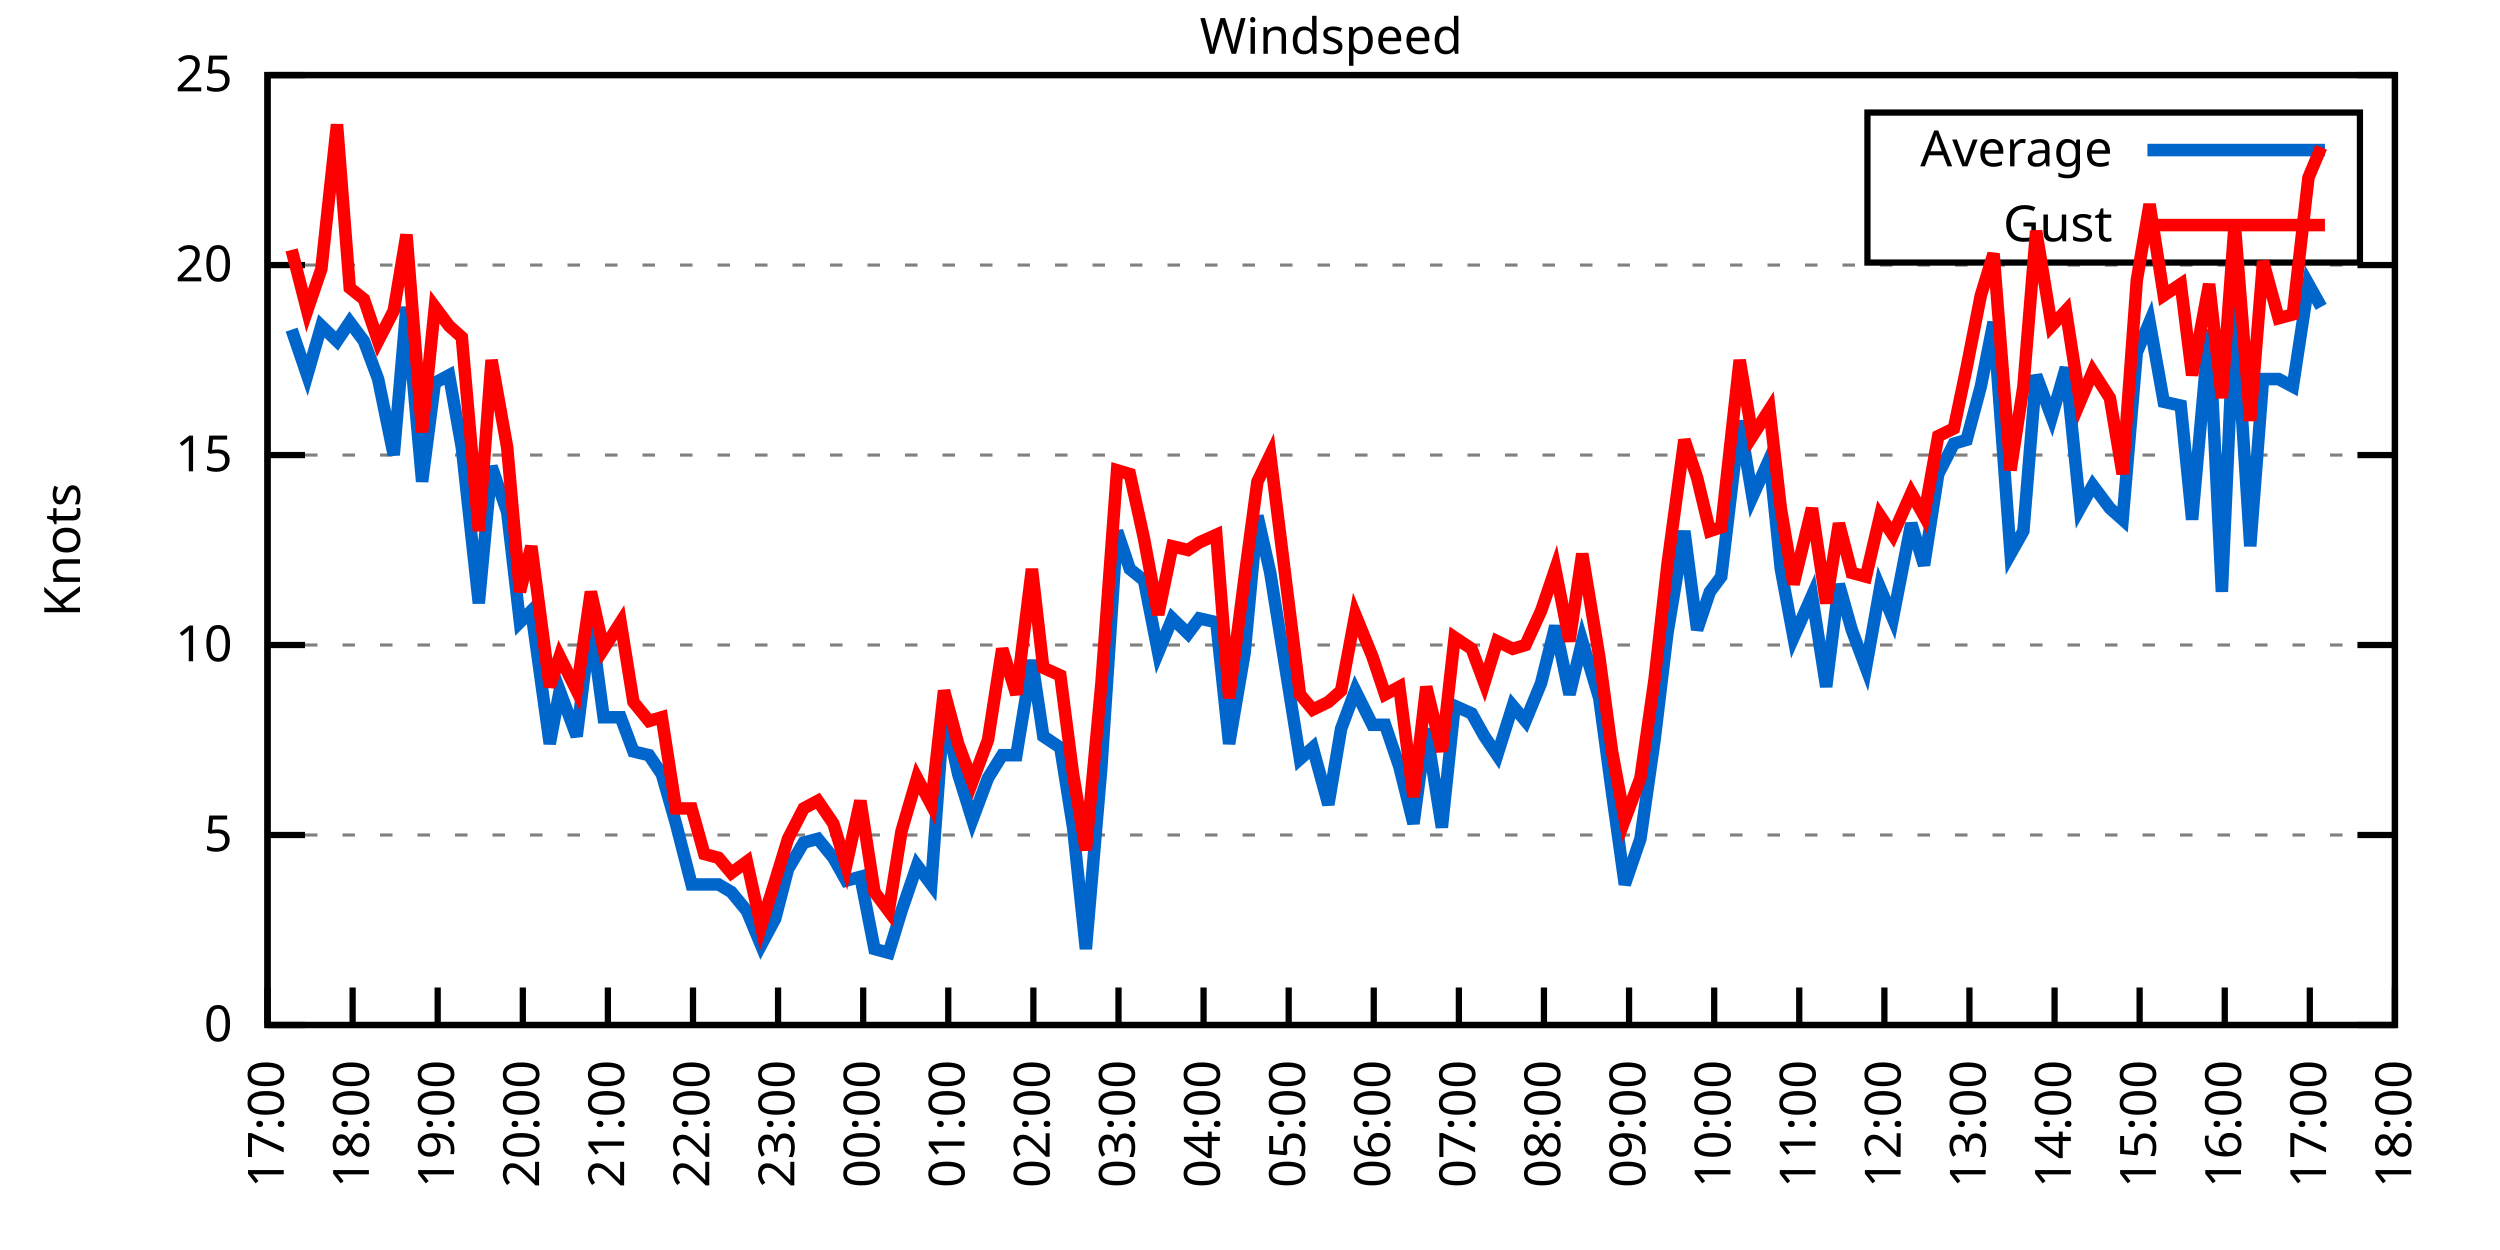
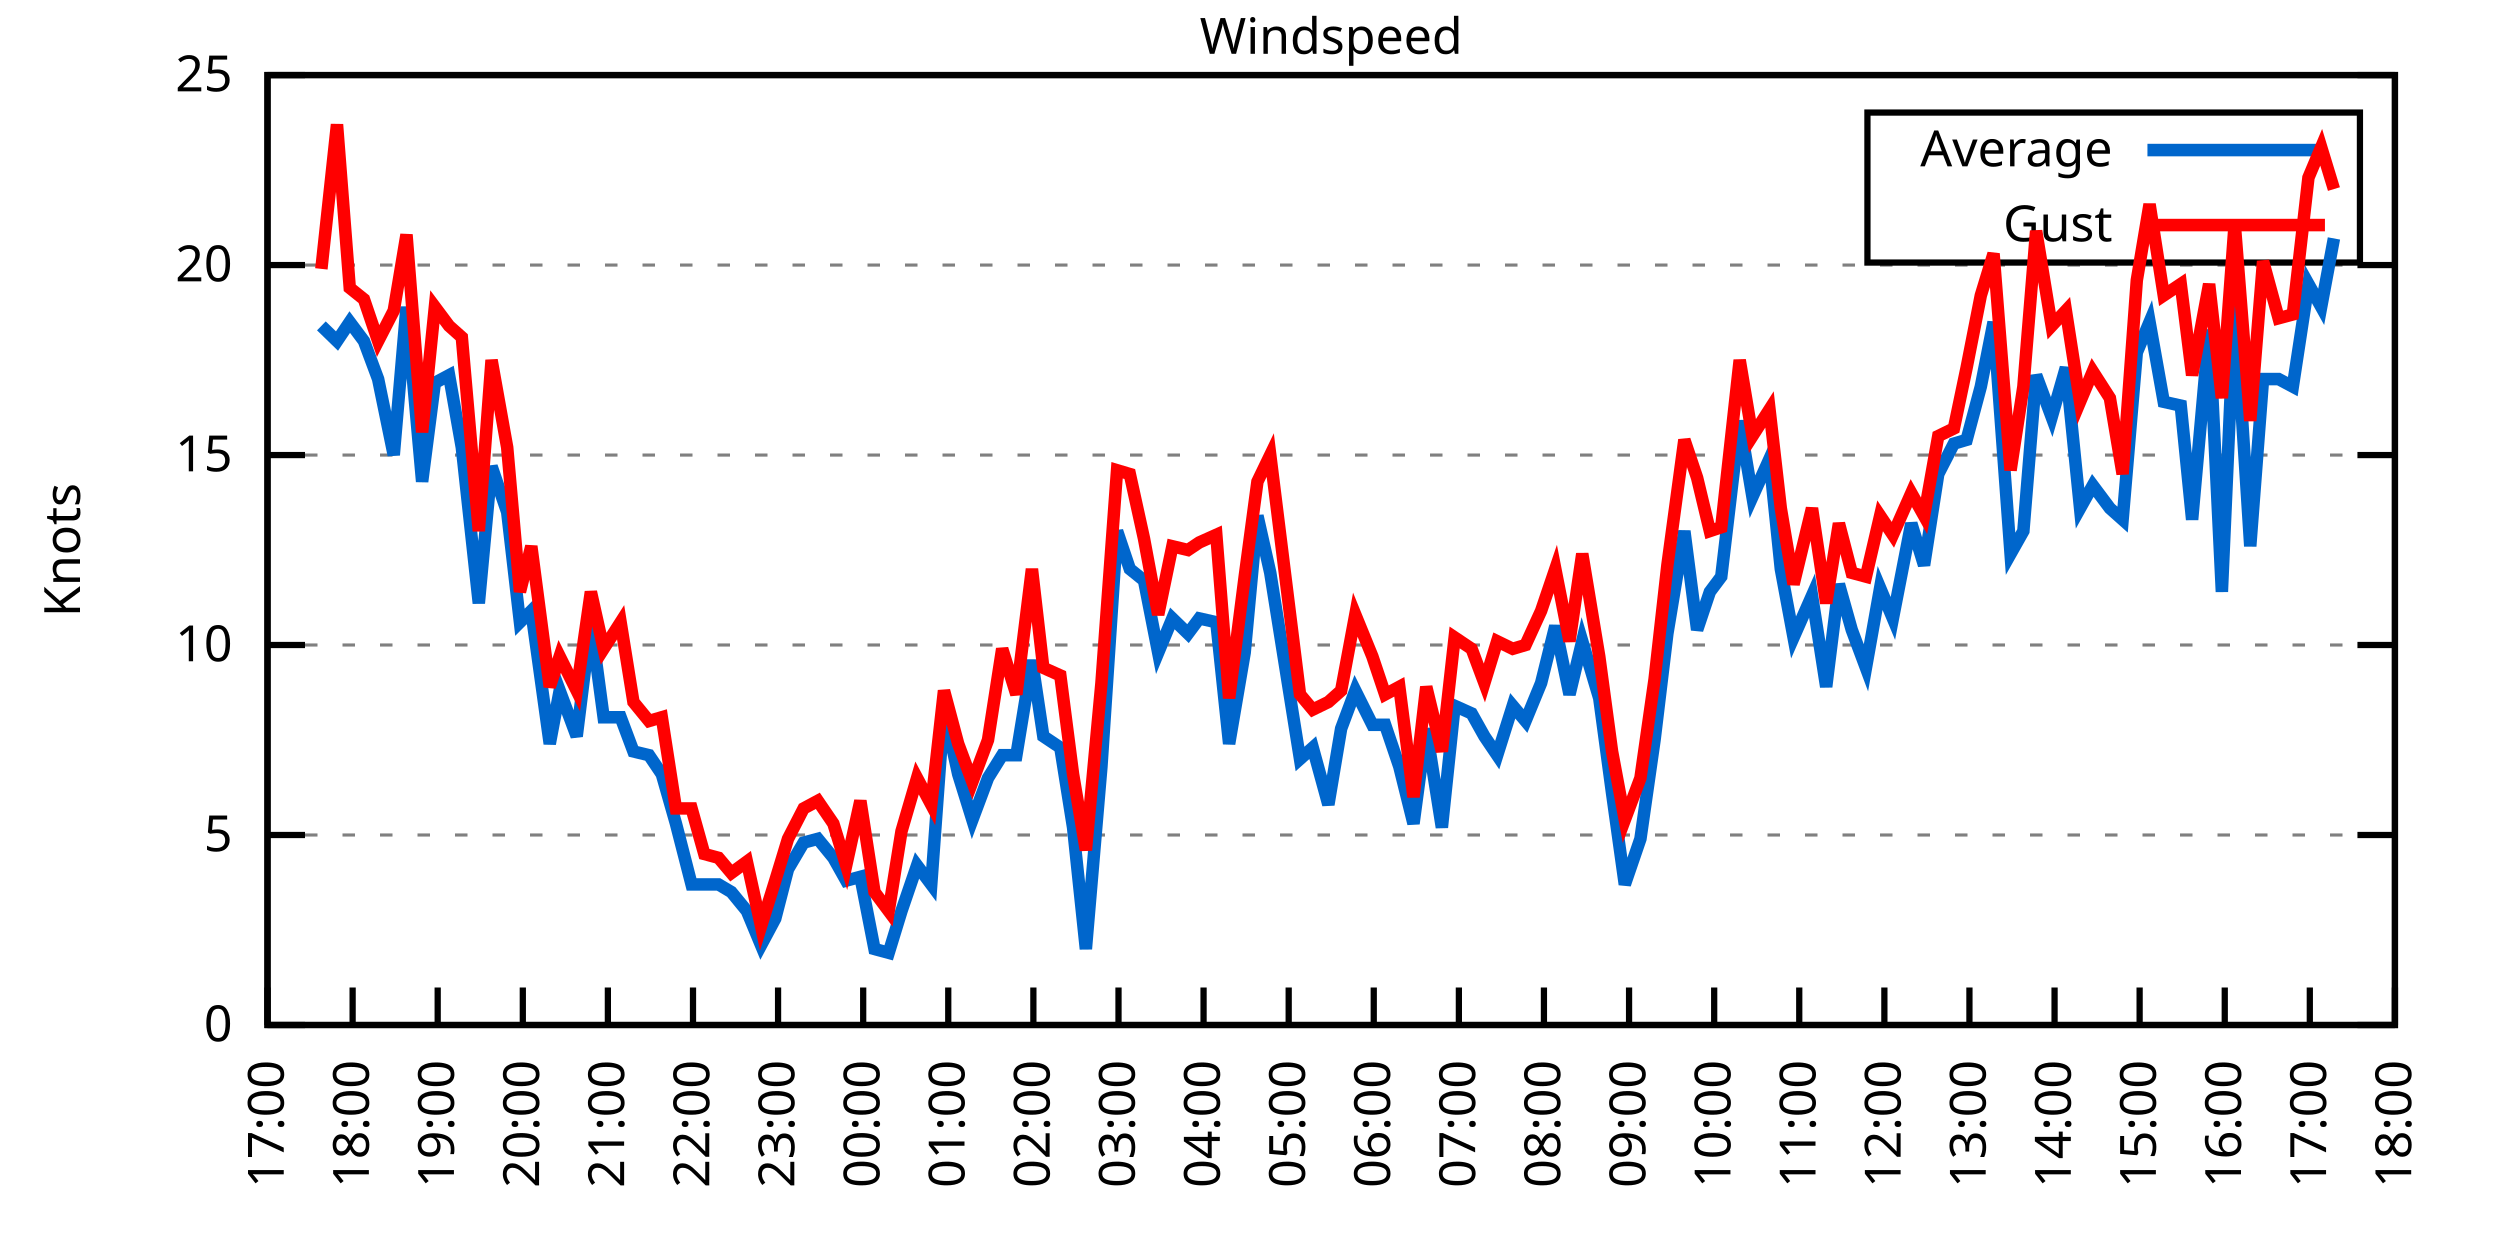
<svg xmlns="http://www.w3.org/2000/svg" xmlns:xlink="http://www.w3.org/1999/xlink" width="400" height="200" viewBox="0 0 400 200">
  <g id="gnuplot_canvas">
    <rect x="0" y="0" width="400" height="200" fill="none" />
    <defs>
      <circle id="gpDot" r="0.5" stroke-width="0.5" stroke="currentColor" />
      <path id="gpPt0" stroke-width="0.333" stroke="currentColor" d="M-1,0 h2 M0,-1 v2" />
      <path id="gpPt1" stroke-width="0.333" stroke="currentColor" d="M-1,-1 L1,1 M1,-1 L-1,1" />
      <path id="gpPt2" stroke-width="0.333" stroke="currentColor" d="M-1,0 L1,0 M0,-1 L0,1 M-1,-1 L1,1 M-1,1 L1,-1" />
      <rect id="gpPt3" stroke-width="0.333" stroke="currentColor" x="-1" y="-1" width="2" height="2" />
      <rect id="gpPt4" stroke-width="0.333" stroke="currentColor" fill="currentColor" x="-1" y="-1" width="2" height="2" />
      <circle id="gpPt5" stroke-width="0.333" stroke="currentColor" cx="0" cy="0" r="1" />
      <use xlink:href="#gpPt5" id="gpPt6" fill="currentColor" stroke="none" />
      <path id="gpPt7" stroke-width="0.333" stroke="currentColor" d="M0,-1.33 L-1.33,0.67 L1.33,0.67 z" />
      <use xlink:href="#gpPt7" id="gpPt8" fill="currentColor" stroke="none" />
      <use xlink:href="#gpPt7" id="gpPt9" stroke="currentColor" transform="rotate(180)" />
      <use xlink:href="#gpPt9" id="gpPt10" fill="currentColor" stroke="none" />
      <use xlink:href="#gpPt3" id="gpPt11" stroke="currentColor" transform="rotate(45)" />
      <use xlink:href="#gpPt11" id="gpPt12" fill="currentColor" stroke="none" />
      <path id="gpPt13" stroke-width="0.333" stroke="currentColor" d="M0,1.330 L1.265,0.411 L0.782,-1.067 L-0.782,-1.076 L-1.265,0.411 z" />
      <use xlink:href="#gpPt13" id="gpPt14" fill="currentColor" stroke="none" />
      <filter id="textbox" filterUnits="objectBoundingBox" x="0" y="0" height="1" width="1">
        <feFlood flood-color="white" flood-opacity="1" result="bgnd" />
        <feComposite in="SourceGraphic" in2="bgnd" operator="atop" />
      </filter>
      <filter id="greybox" filterUnits="objectBoundingBox" x="0" y="0" height="1" width="1">
        <feFlood flood-color="lightgrey" flood-opacity="1" result="grey" />
        <feComposite in="SourceGraphic" in2="grey" operator="atop" />
      </filter>
    </defs>
    <g fill="none" color="white" stroke="currentColor" stroke-width="1.00" stroke-linecap="butt" stroke-linejoin="miter">
</g>
    <g fill="none" color="black" stroke="currentColor" stroke-width="1.00" stroke-linecap="butt" stroke-linejoin="miter">
      <g stroke="none" shape-rendering="crispEdges">
        <polygon fill="rgb(255, 255, 255)" points="42.80,164.00 383.18,164.00 383.18,12.02 42.80,12.02 " />
      </g>
    </g>
    <g fill="none" color="black" stroke="currentColor" stroke-width="1.00" stroke-linecap="butt" stroke-linejoin="miter">
</g>
    <g fill="none" color="black" stroke="black" stroke-width="0.50" stroke-linecap="butt" stroke-linejoin="miter">
</g>
    <g fill="none" color="gray" stroke="currentColor" stroke-width="0.50" stroke-linecap="butt" stroke-linejoin="miter">
      <path stroke="gray" stroke-dasharray="2,4" class="gridline" d="M42.80,164.00 L383.19,164.00  " />
    </g>
    <g fill="none" color="gray" stroke="gray" stroke-width="1.00" stroke-linecap="butt" stroke-linejoin="miter">
</g>
    <g fill="none" color="black" stroke="currentColor" stroke-width="1.00" stroke-linecap="butt" stroke-linejoin="miter">
      <path stroke="black" d="M42.80,164.00 L48.80,164.00 M383.19,164.00 L377.19,164.00  " />
      <g transform="translate(37.20,166.60)" stroke="none" fill="black" font-family="Sans" font-size="8.00" text-anchor="end">
        <text>
          <tspan font-family="Sans"> 0</tspan>
        </text>
      </g>
    </g>
    <g fill="none" color="black" stroke="currentColor" stroke-width="1.00" stroke-linecap="butt" stroke-linejoin="miter">
</g>
    <g fill="none" color="black" stroke="black" stroke-width="0.50" stroke-linecap="butt" stroke-linejoin="miter">
</g>
    <g fill="none" color="gray" stroke="currentColor" stroke-width="0.50" stroke-linecap="butt" stroke-linejoin="miter">
      <path stroke="gray" stroke-dasharray="2,4" class="gridline" d="M42.80,133.60 L383.19,133.60  " />
    </g>
    <g fill="none" color="gray" stroke="gray" stroke-width="1.00" stroke-linecap="butt" stroke-linejoin="miter">
</g>
    <g fill="none" color="black" stroke="currentColor" stroke-width="1.00" stroke-linecap="butt" stroke-linejoin="miter">
      <path stroke="black" d="M42.80,133.60 L48.80,133.60 M383.19,133.60 L377.19,133.60  " />
      <g transform="translate(37.20,136.20)" stroke="none" fill="black" font-family="Sans" font-size="8.00" text-anchor="end">
        <text>
          <tspan font-family="Sans"> 5</tspan>
        </text>
      </g>
    </g>
    <g fill="none" color="black" stroke="currentColor" stroke-width="1.00" stroke-linecap="butt" stroke-linejoin="miter">
</g>
    <g fill="none" color="black" stroke="black" stroke-width="0.50" stroke-linecap="butt" stroke-linejoin="miter">
</g>
    <g fill="none" color="gray" stroke="currentColor" stroke-width="0.50" stroke-linecap="butt" stroke-linejoin="miter">
      <path stroke="gray" stroke-dasharray="2,4" class="gridline" d="M42.80,103.20 L383.19,103.20  " />
    </g>
    <g fill="none" color="gray" stroke="gray" stroke-width="1.00" stroke-linecap="butt" stroke-linejoin="miter">
</g>
    <g fill="none" color="black" stroke="currentColor" stroke-width="1.00" stroke-linecap="butt" stroke-linejoin="miter">
      <path stroke="black" d="M42.80,103.20 L48.80,103.20 M383.19,103.20 L377.19,103.20  " />
      <g transform="translate(37.20,105.80)" stroke="none" fill="black" font-family="Sans" font-size="8.00" text-anchor="end">
        <text>
          <tspan font-family="Sans"> 10</tspan>
        </text>
      </g>
    </g>
    <g fill="none" color="black" stroke="currentColor" stroke-width="1.00" stroke-linecap="butt" stroke-linejoin="miter">
</g>
    <g fill="none" color="black" stroke="black" stroke-width="0.50" stroke-linecap="butt" stroke-linejoin="miter">
</g>
    <g fill="none" color="gray" stroke="currentColor" stroke-width="0.50" stroke-linecap="butt" stroke-linejoin="miter">
      <path stroke="gray" stroke-dasharray="2,4" class="gridline" d="M42.80,72.81 L383.19,72.81  " />
    </g>
    <g fill="none" color="gray" stroke="gray" stroke-width="1.00" stroke-linecap="butt" stroke-linejoin="miter">
</g>
    <g fill="none" color="black" stroke="currentColor" stroke-width="1.00" stroke-linecap="butt" stroke-linejoin="miter">
      <path stroke="black" d="M42.80,72.81 L48.80,72.81 M383.19,72.81 L377.19,72.81  " />
      <g transform="translate(37.20,75.41)" stroke="none" fill="black" font-family="Sans" font-size="8.00" text-anchor="end">
        <text>
          <tspan font-family="Sans"> 15</tspan>
        </text>
      </g>
    </g>
    <g fill="none" color="black" stroke="currentColor" stroke-width="1.00" stroke-linecap="butt" stroke-linejoin="miter">
</g>
    <g fill="none" color="black" stroke="black" stroke-width="0.50" stroke-linecap="butt" stroke-linejoin="miter">
</g>
    <g fill="none" color="gray" stroke="currentColor" stroke-width="0.50" stroke-linecap="butt" stroke-linejoin="miter">
      <path stroke="gray" stroke-dasharray="2,4" class="gridline" d="M42.80,42.41 L383.19,42.41  " />
    </g>
    <g fill="none" color="gray" stroke="gray" stroke-width="1.00" stroke-linecap="butt" stroke-linejoin="miter">
</g>
    <g fill="none" color="black" stroke="currentColor" stroke-width="1.00" stroke-linecap="butt" stroke-linejoin="miter">
      <path stroke="black" d="M42.80,42.41 L48.80,42.41 M383.19,42.41 L377.19,42.41  " />
      <g transform="translate(37.20,45.01)" stroke="none" fill="black" font-family="Sans" font-size="8.00" text-anchor="end">
        <text>
          <tspan font-family="Sans"> 20</tspan>
        </text>
      </g>
    </g>
    <g fill="none" color="black" stroke="currentColor" stroke-width="1.00" stroke-linecap="butt" stroke-linejoin="miter">
</g>
    <g fill="none" color="black" stroke="black" stroke-width="0.50" stroke-linecap="butt" stroke-linejoin="miter">
</g>
    <g fill="none" color="gray" stroke="currentColor" stroke-width="0.50" stroke-linecap="butt" stroke-linejoin="miter">
      <path stroke="gray" stroke-dasharray="2,4" class="gridline" d="M42.80,12.01 L383.19,12.01  " />
    </g>
    <g fill="none" color="gray" stroke="gray" stroke-width="1.00" stroke-linecap="butt" stroke-linejoin="miter">
</g>
    <g fill="none" color="black" stroke="currentColor" stroke-width="1.00" stroke-linecap="butt" stroke-linejoin="miter">
      <path stroke="black" d="M42.80,12.01 L48.80,12.01 M383.19,12.01 L377.19,12.01  " />
      <g transform="translate(37.20,14.61)" stroke="none" fill="black" font-family="Sans" font-size="8.00" text-anchor="end">
        <text>
          <tspan font-family="Sans"> 25</tspan>
        </text>
      </g>
    </g>
    <g fill="none" color="black" stroke="currentColor" stroke-width="1.00" stroke-linecap="butt" stroke-linejoin="miter">
      <path stroke="black" d="M42.80,164.00 L42.80,158.00  " />
      <g transform="translate(45.40,169.60) rotate(270.00)" stroke="none" fill="black" font-family="Sans" font-size="8.00" text-anchor="end">
        <text>
          <tspan font-family="Sans">17:00</tspan>
        </text>
      </g>
    </g>
    <g fill="none" color="black" stroke="currentColor" stroke-width="1.00" stroke-linecap="butt" stroke-linejoin="miter">
      <path stroke="black" d="M56.42,164.00 L56.42,158.00  " />
      <g transform="translate(59.02,169.60) rotate(270.00)" stroke="none" fill="black" font-family="Sans" font-size="8.00" text-anchor="end">
        <text>
          <tspan font-family="Sans">18:00</tspan>
        </text>
      </g>
    </g>
    <g fill="none" color="black" stroke="currentColor" stroke-width="1.00" stroke-linecap="butt" stroke-linejoin="miter">
      <path stroke="black" d="M70.03,164.00 L70.03,158.00  " />
      <g transform="translate(72.63,169.60) rotate(270.00)" stroke="none" fill="black" font-family="Sans" font-size="8.00" text-anchor="end">
        <text>
          <tspan font-family="Sans">19:00</tspan>
        </text>
      </g>
    </g>
    <g fill="none" color="black" stroke="currentColor" stroke-width="1.00" stroke-linecap="butt" stroke-linejoin="miter">
      <path stroke="black" d="M83.65,164.00 L83.65,158.00  " />
      <g transform="translate(86.25,169.60) rotate(270.00)" stroke="none" fill="black" font-family="Sans" font-size="8.00" text-anchor="end">
        <text>
          <tspan font-family="Sans">20:00</tspan>
        </text>
      </g>
    </g>
    <g fill="none" color="black" stroke="currentColor" stroke-width="1.00" stroke-linecap="butt" stroke-linejoin="miter">
      <path stroke="black" d="M97.26,164.00 L97.26,158.00  " />
      <g transform="translate(99.86,169.60) rotate(270.00)" stroke="none" fill="black" font-family="Sans" font-size="8.00" text-anchor="end">
        <text>
          <tspan font-family="Sans">21:00</tspan>
        </text>
      </g>
    </g>
    <g fill="none" color="black" stroke="currentColor" stroke-width="1.00" stroke-linecap="butt" stroke-linejoin="miter">
      <path stroke="black" d="M110.88,164.00 L110.88,158.00  " />
      <g transform="translate(113.48,169.60) rotate(270.00)" stroke="none" fill="black" font-family="Sans" font-size="8.00" text-anchor="end">
        <text>
          <tspan font-family="Sans">22:00</tspan>
        </text>
      </g>
    </g>
    <g fill="none" color="black" stroke="currentColor" stroke-width="1.00" stroke-linecap="butt" stroke-linejoin="miter">
      <path stroke="black" d="M124.49,164.00 L124.49,158.00  " />
      <g transform="translate(127.09,169.60) rotate(270.00)" stroke="none" fill="black" font-family="Sans" font-size="8.00" text-anchor="end">
        <text>
          <tspan font-family="Sans">23:00</tspan>
        </text>
      </g>
    </g>
    <g fill="none" color="black" stroke="currentColor" stroke-width="1.00" stroke-linecap="butt" stroke-linejoin="miter">
      <path stroke="black" d="M138.11,164.00 L138.11,158.00  " />
      <g transform="translate(140.71,169.60) rotate(270.00)" stroke="none" fill="black" font-family="Sans" font-size="8.00" text-anchor="end">
        <text>
          <tspan font-family="Sans">00:00</tspan>
        </text>
      </g>
    </g>
    <g fill="none" color="black" stroke="currentColor" stroke-width="1.00" stroke-linecap="butt" stroke-linejoin="miter">
      <path stroke="black" d="M151.72,164.00 L151.72,158.00  " />
      <g transform="translate(154.32,169.60) rotate(270.00)" stroke="none" fill="black" font-family="Sans" font-size="8.00" text-anchor="end">
        <text>
          <tspan font-family="Sans">01:00</tspan>
        </text>
      </g>
    </g>
    <g fill="none" color="black" stroke="currentColor" stroke-width="1.00" stroke-linecap="butt" stroke-linejoin="miter">
      <path stroke="black" d="M165.34,164.00 L165.34,158.00  " />
      <g transform="translate(167.94,169.60) rotate(270.00)" stroke="none" fill="black" font-family="Sans" font-size="8.00" text-anchor="end">
        <text>
          <tspan font-family="Sans">02:00</tspan>
        </text>
      </g>
    </g>
    <g fill="none" color="black" stroke="currentColor" stroke-width="1.00" stroke-linecap="butt" stroke-linejoin="miter">
      <path stroke="black" d="M178.96,164.00 L178.96,158.00  " />
      <g transform="translate(181.56,169.60) rotate(270.00)" stroke="none" fill="black" font-family="Sans" font-size="8.00" text-anchor="end">
        <text>
          <tspan font-family="Sans">03:00</tspan>
        </text>
      </g>
    </g>
    <g fill="none" color="black" stroke="currentColor" stroke-width="1.00" stroke-linecap="butt" stroke-linejoin="miter">
      <path stroke="black" d="M192.57,164.00 L192.57,158.00  " />
      <g transform="translate(195.17,169.60) rotate(270.00)" stroke="none" fill="black" font-family="Sans" font-size="8.00" text-anchor="end">
        <text>
          <tspan font-family="Sans">04:00</tspan>
        </text>
      </g>
    </g>
    <g fill="none" color="black" stroke="currentColor" stroke-width="1.00" stroke-linecap="butt" stroke-linejoin="miter">
      <path stroke="black" d="M206.19,164.00 L206.19,158.00  " />
      <g transform="translate(208.79,169.60) rotate(270.00)" stroke="none" fill="black" font-family="Sans" font-size="8.00" text-anchor="end">
        <text>
          <tspan font-family="Sans">05:00</tspan>
        </text>
      </g>
    </g>
    <g fill="none" color="black" stroke="currentColor" stroke-width="1.00" stroke-linecap="butt" stroke-linejoin="miter">
      <path stroke="black" d="M219.80,164.00 L219.80,158.00  " />
      <g transform="translate(222.40,169.60) rotate(270.00)" stroke="none" fill="black" font-family="Sans" font-size="8.00" text-anchor="end">
        <text>
          <tspan font-family="Sans">06:00</tspan>
        </text>
      </g>
    </g>
    <g fill="none" color="black" stroke="currentColor" stroke-width="1.00" stroke-linecap="butt" stroke-linejoin="miter">
      <path stroke="black" d="M233.42,164.00 L233.42,158.00  " />
      <g transform="translate(236.02,169.60) rotate(270.00)" stroke="none" fill="black" font-family="Sans" font-size="8.00" text-anchor="end">
        <text>
          <tspan font-family="Sans">07:00</tspan>
        </text>
      </g>
    </g>
    <g fill="none" color="black" stroke="currentColor" stroke-width="1.00" stroke-linecap="butt" stroke-linejoin="miter">
      <path stroke="black" d="M247.03,164.00 L247.03,158.00  " />
      <g transform="translate(249.63,169.60) rotate(270.00)" stroke="none" fill="black" font-family="Sans" font-size="8.00" text-anchor="end">
        <text>
          <tspan font-family="Sans">08:00</tspan>
        </text>
      </g>
    </g>
    <g fill="none" color="black" stroke="currentColor" stroke-width="1.00" stroke-linecap="butt" stroke-linejoin="miter">
      <path stroke="black" d="M260.65,164.00 L260.65,158.00  " />
      <g transform="translate(263.25,169.60) rotate(270.00)" stroke="none" fill="black" font-family="Sans" font-size="8.00" text-anchor="end">
        <text>
          <tspan font-family="Sans">09:00</tspan>
        </text>
      </g>
    </g>
    <g fill="none" color="black" stroke="currentColor" stroke-width="1.00" stroke-linecap="butt" stroke-linejoin="miter">
      <path stroke="black" d="M274.27,164.00 L274.27,158.00  " />
      <g transform="translate(276.87,169.60) rotate(270.00)" stroke="none" fill="black" font-family="Sans" font-size="8.00" text-anchor="end">
        <text>
          <tspan font-family="Sans">10:00</tspan>
        </text>
      </g>
    </g>
    <g fill="none" color="black" stroke="currentColor" stroke-width="1.00" stroke-linecap="butt" stroke-linejoin="miter">
      <path stroke="black" d="M287.88,164.00 L287.88,158.00  " />
      <g transform="translate(290.48,169.60) rotate(270.00)" stroke="none" fill="black" font-family="Sans" font-size="8.00" text-anchor="end">
        <text>
          <tspan font-family="Sans">11:00</tspan>
        </text>
      </g>
    </g>
    <g fill="none" color="black" stroke="currentColor" stroke-width="1.00" stroke-linecap="butt" stroke-linejoin="miter">
      <path stroke="black" d="M301.50,164.00 L301.50,158.00  " />
      <g transform="translate(304.10,169.60) rotate(270.00)" stroke="none" fill="black" font-family="Sans" font-size="8.00" text-anchor="end">
        <text>
          <tspan font-family="Sans">12:00</tspan>
        </text>
      </g>
    </g>
    <g fill="none" color="black" stroke="currentColor" stroke-width="1.00" stroke-linecap="butt" stroke-linejoin="miter">
      <path stroke="black" d="M315.11,164.00 L315.11,158.00  " />
      <g transform="translate(317.71,169.60) rotate(270.00)" stroke="none" fill="black" font-family="Sans" font-size="8.00" text-anchor="end">
        <text>
          <tspan font-family="Sans">13:00</tspan>
        </text>
      </g>
    </g>
    <g fill="none" color="black" stroke="currentColor" stroke-width="1.00" stroke-linecap="butt" stroke-linejoin="miter">
      <path stroke="black" d="M328.73,164.00 L328.73,158.00  " />
      <g transform="translate(331.33,169.60) rotate(270.00)" stroke="none" fill="black" font-family="Sans" font-size="8.00" text-anchor="end">
        <text>
          <tspan font-family="Sans">14:00</tspan>
        </text>
      </g>
    </g>
    <g fill="none" color="black" stroke="currentColor" stroke-width="1.00" stroke-linecap="butt" stroke-linejoin="miter">
      <path stroke="black" d="M342.34,164.00 L342.34,158.00  " />
      <g transform="translate(344.94,169.60) rotate(270.00)" stroke="none" fill="black" font-family="Sans" font-size="8.00" text-anchor="end">
        <text>
          <tspan font-family="Sans">15:00</tspan>
        </text>
      </g>
    </g>
    <g fill="none" color="black" stroke="currentColor" stroke-width="1.00" stroke-linecap="butt" stroke-linejoin="miter">
      <path stroke="black" d="M355.96,164.00 L355.96,158.00  " />
      <g transform="translate(358.56,169.60) rotate(270.00)" stroke="none" fill="black" font-family="Sans" font-size="8.00" text-anchor="end">
        <text>
          <tspan font-family="Sans">16:00</tspan>
        </text>
      </g>
    </g>
    <g fill="none" color="black" stroke="currentColor" stroke-width="1.00" stroke-linecap="butt" stroke-linejoin="miter">
      <path stroke="black" d="M369.57,164.00 L369.57,158.00  " />
      <g transform="translate(372.17,169.60) rotate(270.00)" stroke="none" fill="black" font-family="Sans" font-size="8.00" text-anchor="end">
        <text>
          <tspan font-family="Sans">17:00</tspan>
        </text>
      </g>
    </g>
    <g fill="none" color="black" stroke="currentColor" stroke-width="1.00" stroke-linecap="butt" stroke-linejoin="miter">
      <path stroke="black" d="M383.19,164.00 L383.19,158.00  " />
      <g transform="translate(385.79,169.60) rotate(270.00)" stroke="none" fill="black" font-family="Sans" font-size="8.00" text-anchor="end">
        <text>
          <tspan font-family="Sans">18:00</tspan>
        </text>
      </g>
    </g>
    <g fill="none" color="black" stroke="currentColor" stroke-width="1.00" stroke-linecap="butt" stroke-linejoin="miter">
</g>
    <g fill="none" color="black" stroke="currentColor" stroke-width="1.00" stroke-linecap="butt" stroke-linejoin="miter">
      <path stroke="black" d="M42.80,12.01 L42.80,164.00 L383.19,164.00 L383.19,12.01 L42.80,12.01 Z  " />
    </g>
    <g fill="none" color="black" stroke="currentColor" stroke-width="1.00" stroke-linecap="butt" stroke-linejoin="miter">
</g>
    <g fill="none" color="black" stroke="currentColor" stroke-width="1.00" stroke-linecap="butt" stroke-linejoin="miter">
      <path stroke="black" d="M298.79,42.01 L298.79,18.01 L377.59,18.01 L377.59,42.01 L298.79,42.01 Z  " />
    </g>
    <g id="Windspeed_plot_1">
      <g fill="none" color="white" stroke="black" stroke-width="2.00" stroke-linecap="butt" stroke-linejoin="miter">
</g>
      <g fill="none" color="black" stroke="currentColor" stroke-width="2.00" stroke-linecap="butt" stroke-linejoin="miter">
        <g transform="translate(337.99,26.61)" stroke="none" fill="black" font-family="Sans" font-size="8.00" text-anchor="end">
          <text>
            <tspan font-family="Sans">Average</tspan>
          </text>
        </g>
      </g>
      <g fill="none" color="black" stroke="currentColor" stroke-width="2.00" stroke-linecap="butt" stroke-linejoin="miter">
-         <path stroke="rgb(  0, 102, 204)" d="M343.59,24.01 L371.99,24.01 M46.66,52.74 L49.15,60.04 L51.42,52.14 L53.92,54.57 L55.96,51.53 L58.23,54.57   L60.50,60.65 L63.00,72.81 L65.04,49.10 L67.54,77.06 L69.58,61.25 L71.85,60.04 L73.89,71.59 L76.61,96.52   L78.65,74.63 L81.15,81.93 L83.19,99.56 L85.01,97.73 L87.96,119.01 L89.55,110.50 L92.27,117.80 L94.54,99.56   L96.58,114.76 L99.30,114.76 L101.35,120.23 L103.84,120.83 L105.89,123.87 L108.15,131.78 L110.65,141.51 L112.69,141.51   L114.96,141.51 L117.01,142.72 L119.50,145.76 L121.77,151.23 L124.04,146.98 L126.08,139.07 L128.58,134.82 L130.85,134.21   L133.34,137.25 L135.39,140.90 L137.66,140.29 L139.92,151.84 L142.19,152.45 L144.24,145.76 L146.73,138.47 L149.00,141.51   L151.04,113.54 L153.31,123.87 L155.58,131.17 L158.08,124.48 L160.35,120.83 L162.62,120.83 L165.11,105.64 L166.93,117.80   L169.65,119.62 L171.69,132.39 L173.74,151.84 L176.23,122.66 L178.73,84.97 L180.77,91.04 L183.04,92.87 L185.31,104.42   L187.58,98.95 L190.08,101.38 L191.89,98.95 L194.61,99.56 L196.66,119.01 L199.15,104.42 L201.19,82.53 L203.24,91.65   L208.00,121.44 L210.04,119.62 L212.54,128.74 L214.58,116.58 L216.85,110.50 L219.58,115.97 L221.62,115.97 L223.89,122.66   L226.16,131.78 L228.20,116.58 L230.70,132.39 L232.74,112.93 L235.46,114.15 L237.50,117.80 L239.55,120.83 L242.04,112.93   L244.08,115.36 L246.58,109.28 L248.85,100.16 L251.12,111.11 L253.16,102.60 L255.88,111.72 L257.93,126.91 L259.97,141.51   L262.47,134.21 L264.73,118.40 L266.78,101.38 L269.50,84.97 L271.54,100.77 L273.58,94.69 L275.40,92.26 L278.35,67.33   L280.39,79.49 L283.12,73.41 L284.93,91.04 L286.97,101.99 L289.92,95.30 L292.19,109.89 L294.23,93.48 L296.28,100.77   L298.55,106.85 L300.82,94.08 L302.86,98.95 L305.81,83.75 L307.85,90.44 L310.12,75.85 L312.62,70.98 L314.66,70.37   L316.93,61.86 L318.97,51.53 L321.69,88.61 L323.74,84.97 L325.78,60.04 L328.27,66.73 L330.54,58.82 L332.81,81.32   L334.85,77.67 L337.58,81.32 L339.62,83.14 L341.89,56.39 L343.93,51.53 L346.20,64.29 L348.92,64.90 L350.74,83.14   L353.46,52.74 L355.50,94.69 L357.55,48.49 L360.04,87.40 L362.09,60.65 L364.58,60.65 L366.85,61.86 L369.35,45.45   L371.39,49.10  " />
+         <path stroke="rgb(  0, 102, 204)" d="M343.59,24.01 L371.99,24.01 M51.42,52.14 L53.92,54.57 L55.96,51.53 L58.23,54.57 L60.50,60.65 L63.00,72.81   L65.04,49.10 L67.54,77.06 L69.58,61.25 L71.85,60.04 L73.89,71.59 L76.61,96.52 L78.65,74.63 L81.15,81.93   L83.19,99.56 L85.01,97.73 L87.96,119.01 L89.55,110.50 L92.27,117.80 L94.54,99.56 L96.58,114.76 L99.30,114.76   L101.35,120.23 L103.84,120.83 L105.89,123.87 L108.15,131.78 L110.65,141.51 L112.69,141.51 L114.96,141.51 L117.01,142.72   L119.50,145.76 L121.77,151.23 L124.04,146.98 L126.08,139.07 L128.58,134.82 L130.85,134.21 L133.34,137.25 L135.39,140.90   L137.66,140.29 L139.92,151.84 L142.19,152.45 L144.24,145.76 L146.73,138.47 L149.00,141.51 L151.04,113.54 L153.31,123.87   L155.58,131.17 L158.08,124.48 L160.35,120.83 L162.62,120.83 L165.11,105.64 L166.93,117.80 L169.65,119.62 L171.69,132.39   L173.74,151.84 L176.23,122.66 L178.73,84.97 L180.77,91.04 L183.04,92.87 L185.31,104.42 L187.58,98.95 L190.08,101.38   L191.89,98.95 L194.61,99.56 L196.66,119.01 L199.15,104.42 L201.19,82.53 L203.24,91.65 L208.00,121.44 L210.04,119.62   L212.54,128.74 L214.58,116.58 L216.85,110.50 L219.58,115.97 L221.62,115.97 L223.89,122.66 L226.16,131.78 L228.20,116.58   L230.70,132.39 L232.74,112.93 L235.46,114.15 L237.50,117.80 L239.55,120.83 L242.04,112.93 L244.08,115.36 L246.58,109.28   L248.85,100.16 L251.12,111.11 L253.16,102.60 L255.88,111.72 L257.93,126.91 L259.97,141.51 L262.47,134.21 L264.73,118.40   L266.78,101.38 L269.50,84.97 L271.54,100.77 L273.58,94.69 L275.40,92.26 L278.35,67.33 L280.39,79.49 L283.12,73.41   L284.93,91.04 L286.97,101.99 L289.92,95.30 L292.19,109.89 L294.23,93.48 L296.28,100.77 L298.55,106.85 L300.82,94.08   L302.86,98.95 L305.81,83.75 L307.85,90.44 L310.12,75.85 L312.62,70.98 L314.66,70.37 L316.93,61.86 L318.97,51.53   L321.69,88.61 L323.74,84.97 L325.78,60.04 L328.27,66.73 L330.54,58.82 L332.81,81.32 L334.85,77.67 L337.58,81.32   L339.62,83.14 L341.89,56.39 L343.93,51.53 L346.20,64.29 L348.92,64.90 L350.74,83.14 L353.46,52.74 L355.50,94.69   L357.55,48.49 L360.04,87.40 L362.09,60.65 L364.58,60.65 L366.85,61.86 L369.35,45.45 L371.39,49.10 L373.43,38.15    " />
      </g>
    </g>
    <g id="Windspeed_plot_2">
      <g fill="none" color="black" stroke="currentColor" stroke-width="2.00" stroke-linecap="butt" stroke-linejoin="miter">
        <g transform="translate(337.99,38.61)" stroke="none" fill="black" font-family="Sans" font-size="8.00" text-anchor="end">
          <text>
            <tspan font-family="Sans">Gust</tspan>
          </text>
        </g>
      </g>
      <g fill="none" color="black" stroke="currentColor" stroke-width="2.00" stroke-linecap="butt" stroke-linejoin="miter">
-         <path stroke="rgb(255,   0,   0)" d="M343.59,36.01 L371.99,36.01 M46.66,39.98 L49.15,49.70 L51.42,43.02 L53.92,19.91 L55.96,46.06 L58.23,47.88   L60.50,54.57 L63.00,49.70 L65.04,37.54 L67.54,69.16 L69.58,49.10 L71.85,52.14 L73.89,53.96 L76.61,84.97   L78.65,57.61 L81.15,71.59 L83.19,94.69 L85.01,87.40 L87.96,109.89 L89.55,105.03 L92.27,110.50 L94.54,94.69   L96.58,103.81 L99.30,99.56 L101.35,112.32 L103.84,115.36 L105.89,114.76 L108.15,129.35 L110.65,129.35 L112.69,136.64   L114.96,137.25 L117.01,139.68 L119.50,137.86 L121.77,148.19 L124.04,140.90 L126.08,134.21 L128.58,129.35 L130.85,128.13   L133.34,131.78 L135.39,138.47 L137.66,128.13 L139.92,142.72 L142.19,145.76 L144.24,132.99 L146.73,124.48 L149.00,128.74   L151.04,110.50 L153.31,119.01 L155.58,125.09 L158.08,118.40 L160.35,103.81 L162.62,111.11 L165.11,91.04 L166.93,106.85   L169.65,108.07 L171.69,123.87 L173.74,136.03 L176.23,109.28 L178.73,75.24 L180.77,75.85 L183.04,86.18 L185.31,98.34   L187.58,87.40 L190.08,88.00 L191.89,86.79 L194.61,85.57 L196.66,111.72 L199.15,92.26 L201.19,77.06 L203.24,72.81   L208.00,111.11 L210.04,113.54 L212.54,112.32 L214.58,110.50 L216.85,98.34 L219.58,105.03 L221.62,111.11 L223.89,109.89   L226.16,127.52 L228.20,109.89 L230.70,120.23 L232.74,101.99 L235.46,103.81 L237.50,109.28 L239.55,102.60 L242.04,103.81   L244.08,103.20 L246.58,97.73 L248.85,91.04 L251.12,102.60 L253.16,88.61 L255.88,105.03 L257.93,120.23 L259.97,131.17   L262.47,124.48 L264.73,108.68 L266.78,90.44 L269.50,70.37 L271.54,76.45 L273.58,84.97 L275.40,84.36 L278.35,57.61   L280.39,69.77 L283.12,65.51 L284.93,81.32 L286.97,93.48 L289.92,81.32 L292.19,96.52 L294.23,83.75 L296.28,91.65   L298.55,92.26 L300.82,82.53 L302.86,85.57 L305.81,78.89 L307.85,82.53 L310.12,69.77 L312.62,68.55 L314.66,58.82   L316.93,47.27 L318.97,40.58 L321.69,75.24 L323.74,61.86 L325.78,36.94 L328.27,52.14 L330.54,49.70 L332.81,64.29   L334.85,59.43 L337.58,63.69 L339.62,75.85 L341.89,44.84 L343.93,32.68 L346.20,47.27 L348.92,45.45 L350.74,60.04   L353.46,45.45 L355.50,63.69 L357.55,35.72 L360.04,67.33 L362.09,41.80 L364.58,50.92 L366.85,50.31 L369.35,28.42   L371.39,23.56  " />
+         <path stroke="rgb(255,   0,   0)" d="M343.59,36.01 L371.99,36.01 M51.42,43.02 L53.92,19.91 L55.96,46.06 L58.23,47.88 L60.50,54.57 L63.00,49.70   L65.04,37.54 L67.54,69.16 L69.58,49.10 L71.85,52.14 L73.89,53.96 L76.61,84.97 L78.65,57.61 L81.15,71.59   L83.19,94.69 L85.01,87.40 L87.96,109.89 L89.55,105.03 L92.27,110.50 L94.54,94.69 L96.58,103.81 L99.30,99.56   L101.35,112.32 L103.84,115.36 L105.89,114.76 L108.15,129.35 L110.65,129.35 L112.69,136.64 L114.96,137.25 L117.01,139.68   L119.50,137.86 L121.77,148.19 L124.04,140.90 L126.08,134.21 L128.58,129.35 L130.85,128.13 L133.34,131.78 L135.39,138.47   L137.66,128.13 L139.92,142.72 L142.19,145.76 L144.24,132.99 L146.73,124.48 L149.00,128.74 L151.04,110.50 L153.31,119.01   L155.58,125.09 L158.08,118.40 L160.35,103.81 L162.62,111.11 L165.11,91.04 L166.93,106.85 L169.65,108.07 L171.69,123.87   L173.74,136.03 L176.23,109.28 L178.73,75.24 L180.77,75.85 L183.04,86.18 L185.31,98.34 L187.58,87.40 L190.08,88.00   L191.89,86.79 L194.61,85.57 L196.66,111.72 L199.15,92.26 L201.19,77.06 L203.24,72.81 L208.00,111.11 L210.04,113.54   L212.54,112.32 L214.58,110.50 L216.85,98.34 L219.58,105.03 L221.62,111.11 L223.89,109.89 L226.16,127.52 L228.20,109.89   L230.70,120.23 L232.74,101.99 L235.46,103.81 L237.50,109.28 L239.55,102.60 L242.04,103.81 L244.08,103.20 L246.58,97.73   L248.85,91.04 L251.12,102.60 L253.16,88.61 L255.88,105.03 L257.93,120.23 L259.97,131.17 L262.47,124.48 L264.73,108.68   L266.78,90.44 L269.50,70.37 L271.54,76.45 L273.58,84.97 L275.40,84.36 L278.35,57.61 L280.39,69.77 L283.12,65.51   L284.93,81.32 L286.97,93.48 L289.92,81.32 L292.19,96.52 L294.23,83.75 L296.28,91.65 L298.55,92.26 L300.82,82.53   L302.86,85.57 L305.81,78.89 L307.85,82.53 L310.12,69.77 L312.62,68.55 L314.66,58.82 L316.93,47.27 L318.97,40.58   L321.69,75.24 L323.74,61.86 L325.78,36.94 L328.27,52.14 L330.54,49.70 L332.81,64.29 L334.85,59.43 L337.58,63.69   L339.62,75.85 L341.89,44.84 L343.93,32.68 L346.20,47.27 L348.92,45.45 L350.74,60.04 L353.46,45.45 L355.50,63.69   L357.55,35.72 L360.04,67.33 L362.09,41.80 L364.58,50.92 L366.85,50.31 L369.35,28.42 L371.39,23.56 L373.43,30.25    " />
      </g>
    </g>
    <g fill="none" color="black" stroke="currentColor" stroke-width="2.00" stroke-linecap="butt" stroke-linejoin="miter">
</g>
    <g fill="none" color="black" stroke="black" stroke-width="1.00" stroke-linecap="butt" stroke-linejoin="miter">
</g>
    <g fill="none" color="black" stroke="currentColor" stroke-width="1.00" stroke-linecap="butt" stroke-linejoin="miter">
      <path stroke="black" d="M42.80,12.01 L42.80,164.00 L383.19,164.00 L383.19,12.01 L42.80,12.01 Z  " />
      <g transform="translate(12.80,88.01) rotate(270.00)" stroke="none" fill="black" font-family="Sans" font-size="8.00" text-anchor="middle">
        <text>
          <tspan font-family="Sans">Knots</tspan>
        </text>
      </g>
    </g>
    <g fill="none" color="black" stroke="currentColor" stroke-width="1.00" stroke-linecap="butt" stroke-linejoin="miter">
</g>
    <g fill="none" color="black" stroke="currentColor" stroke-width="1.00" stroke-linecap="butt" stroke-linejoin="miter">
      <g transform="translate(212.99,8.61)" stroke="none" fill="black" font-family="Sans" font-size="8.00" text-anchor="middle">
        <text>
          <tspan font-family="Sans">Windspeed</tspan>
        </text>
      </g>
    </g>
    <g fill="none" color="black" stroke="currentColor" stroke-width="1.00" stroke-linecap="butt" stroke-linejoin="miter">
</g>
  </g>
</svg>
